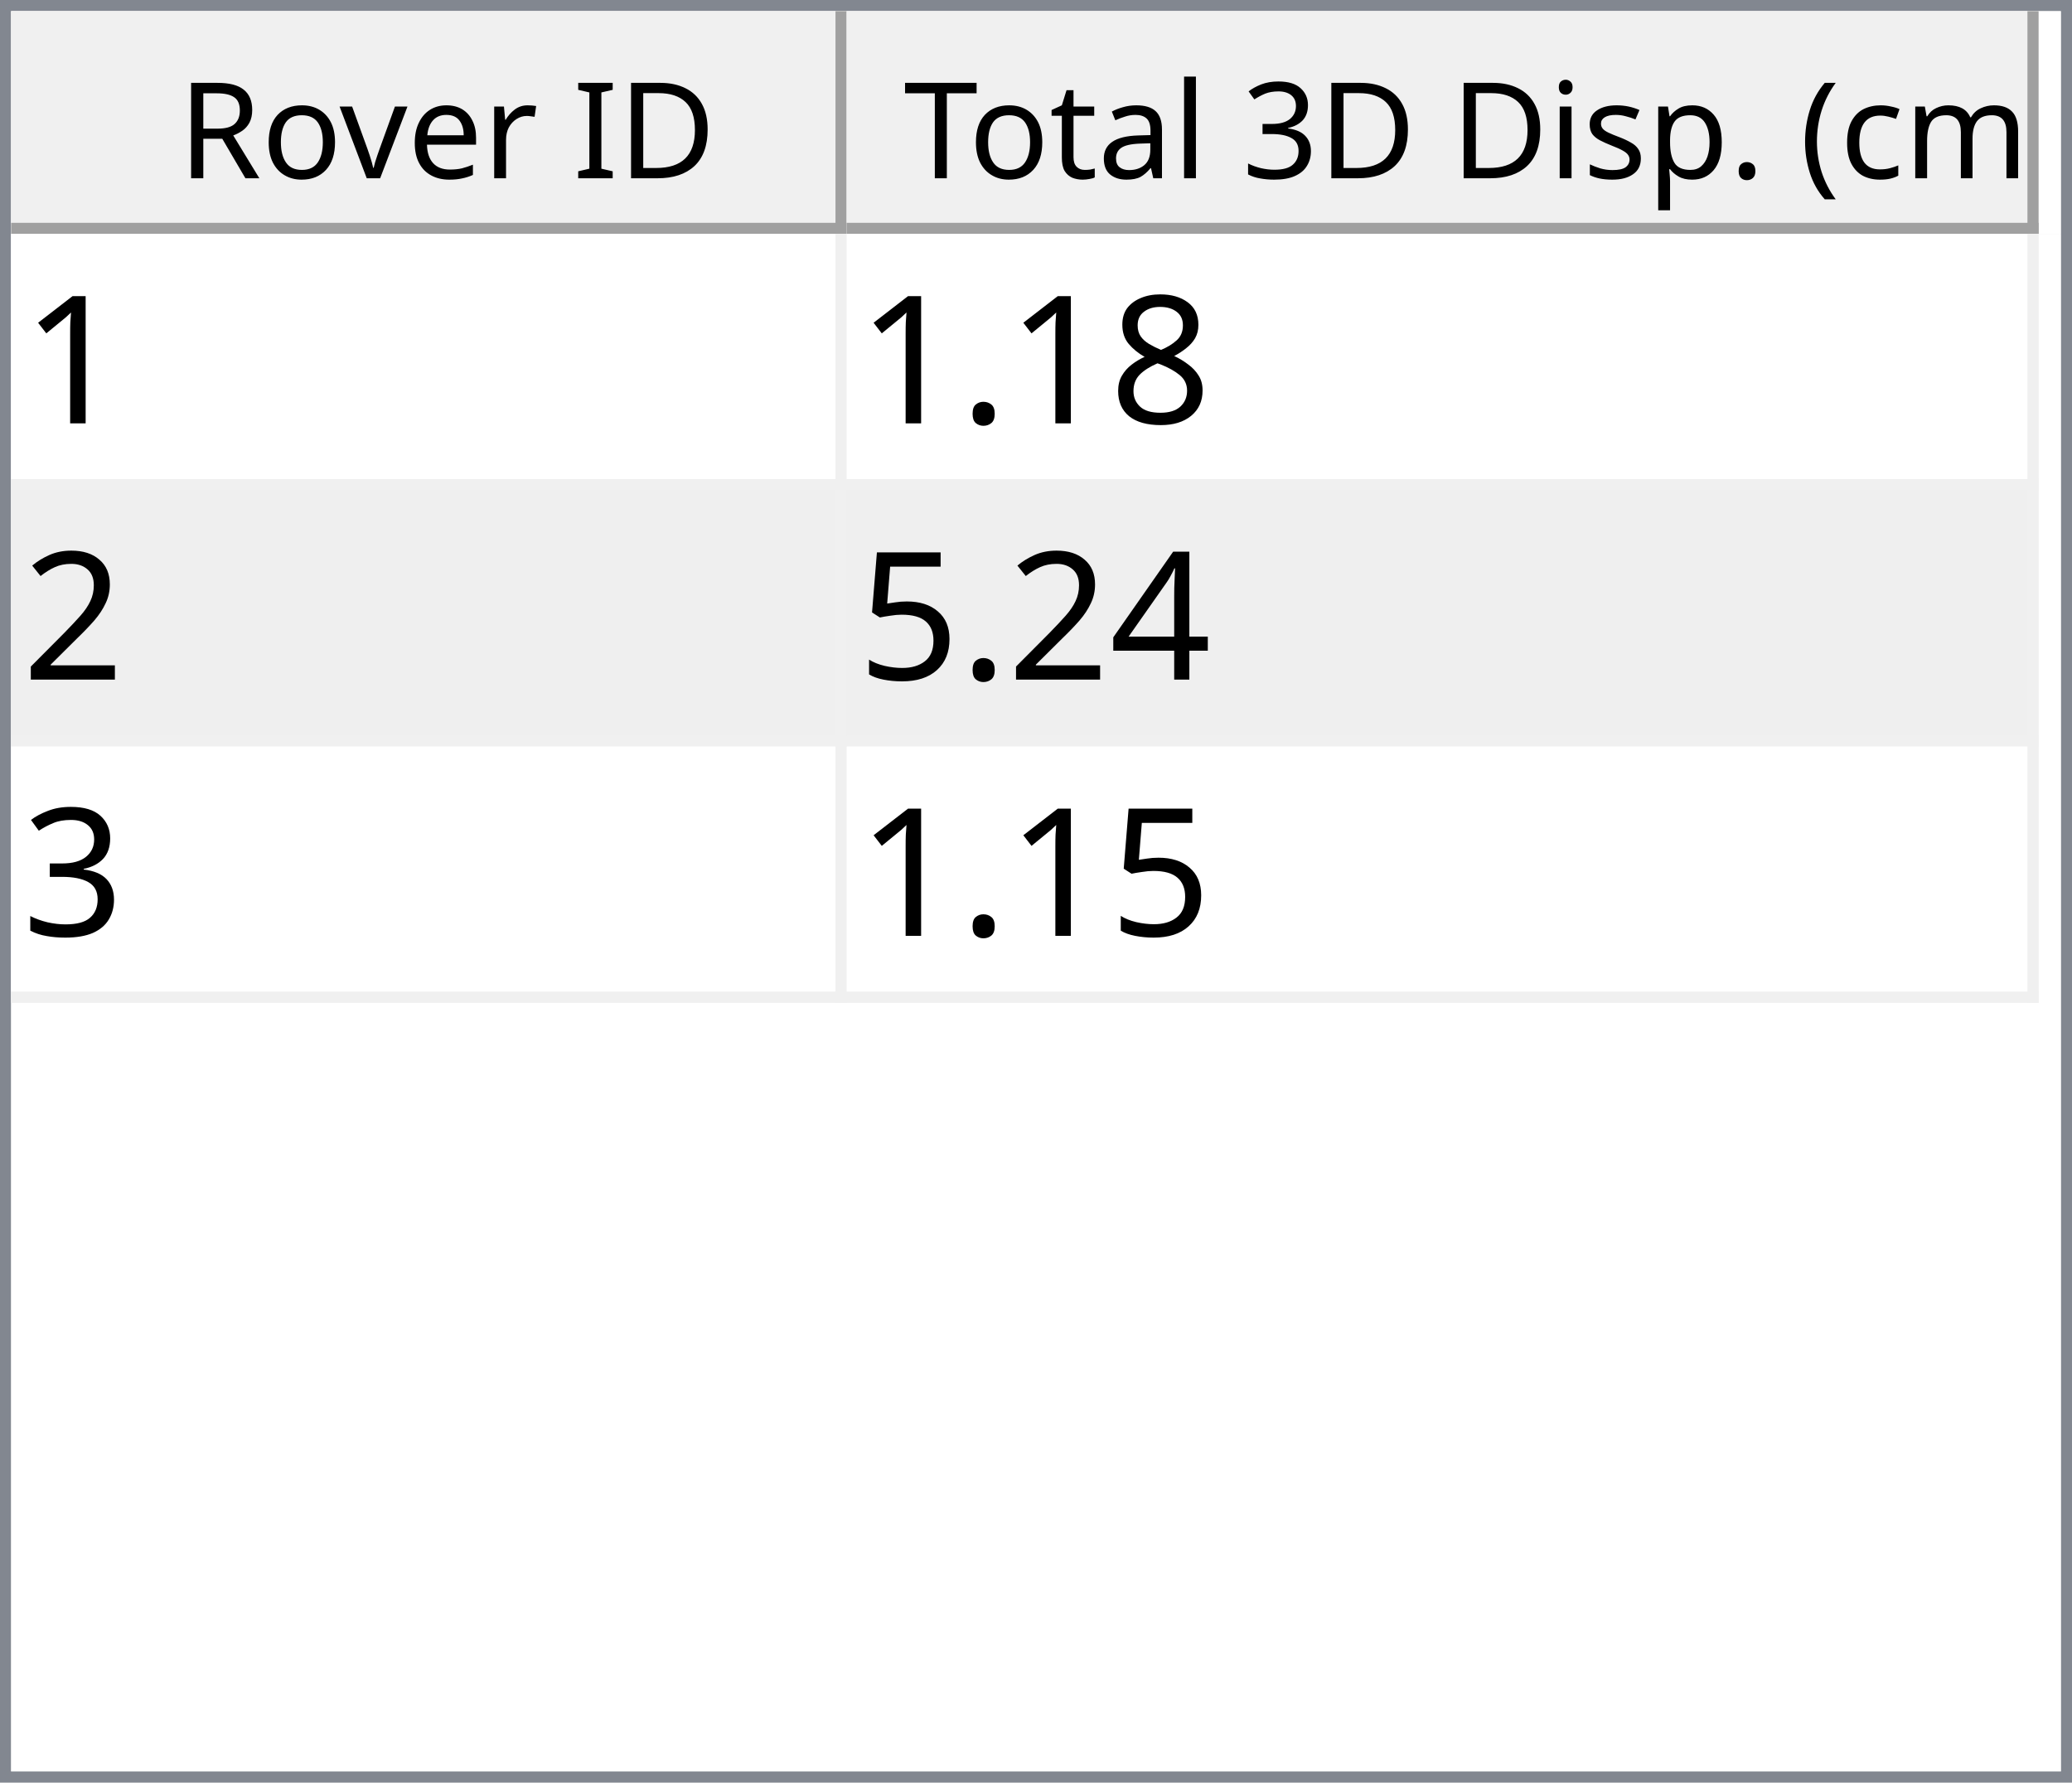
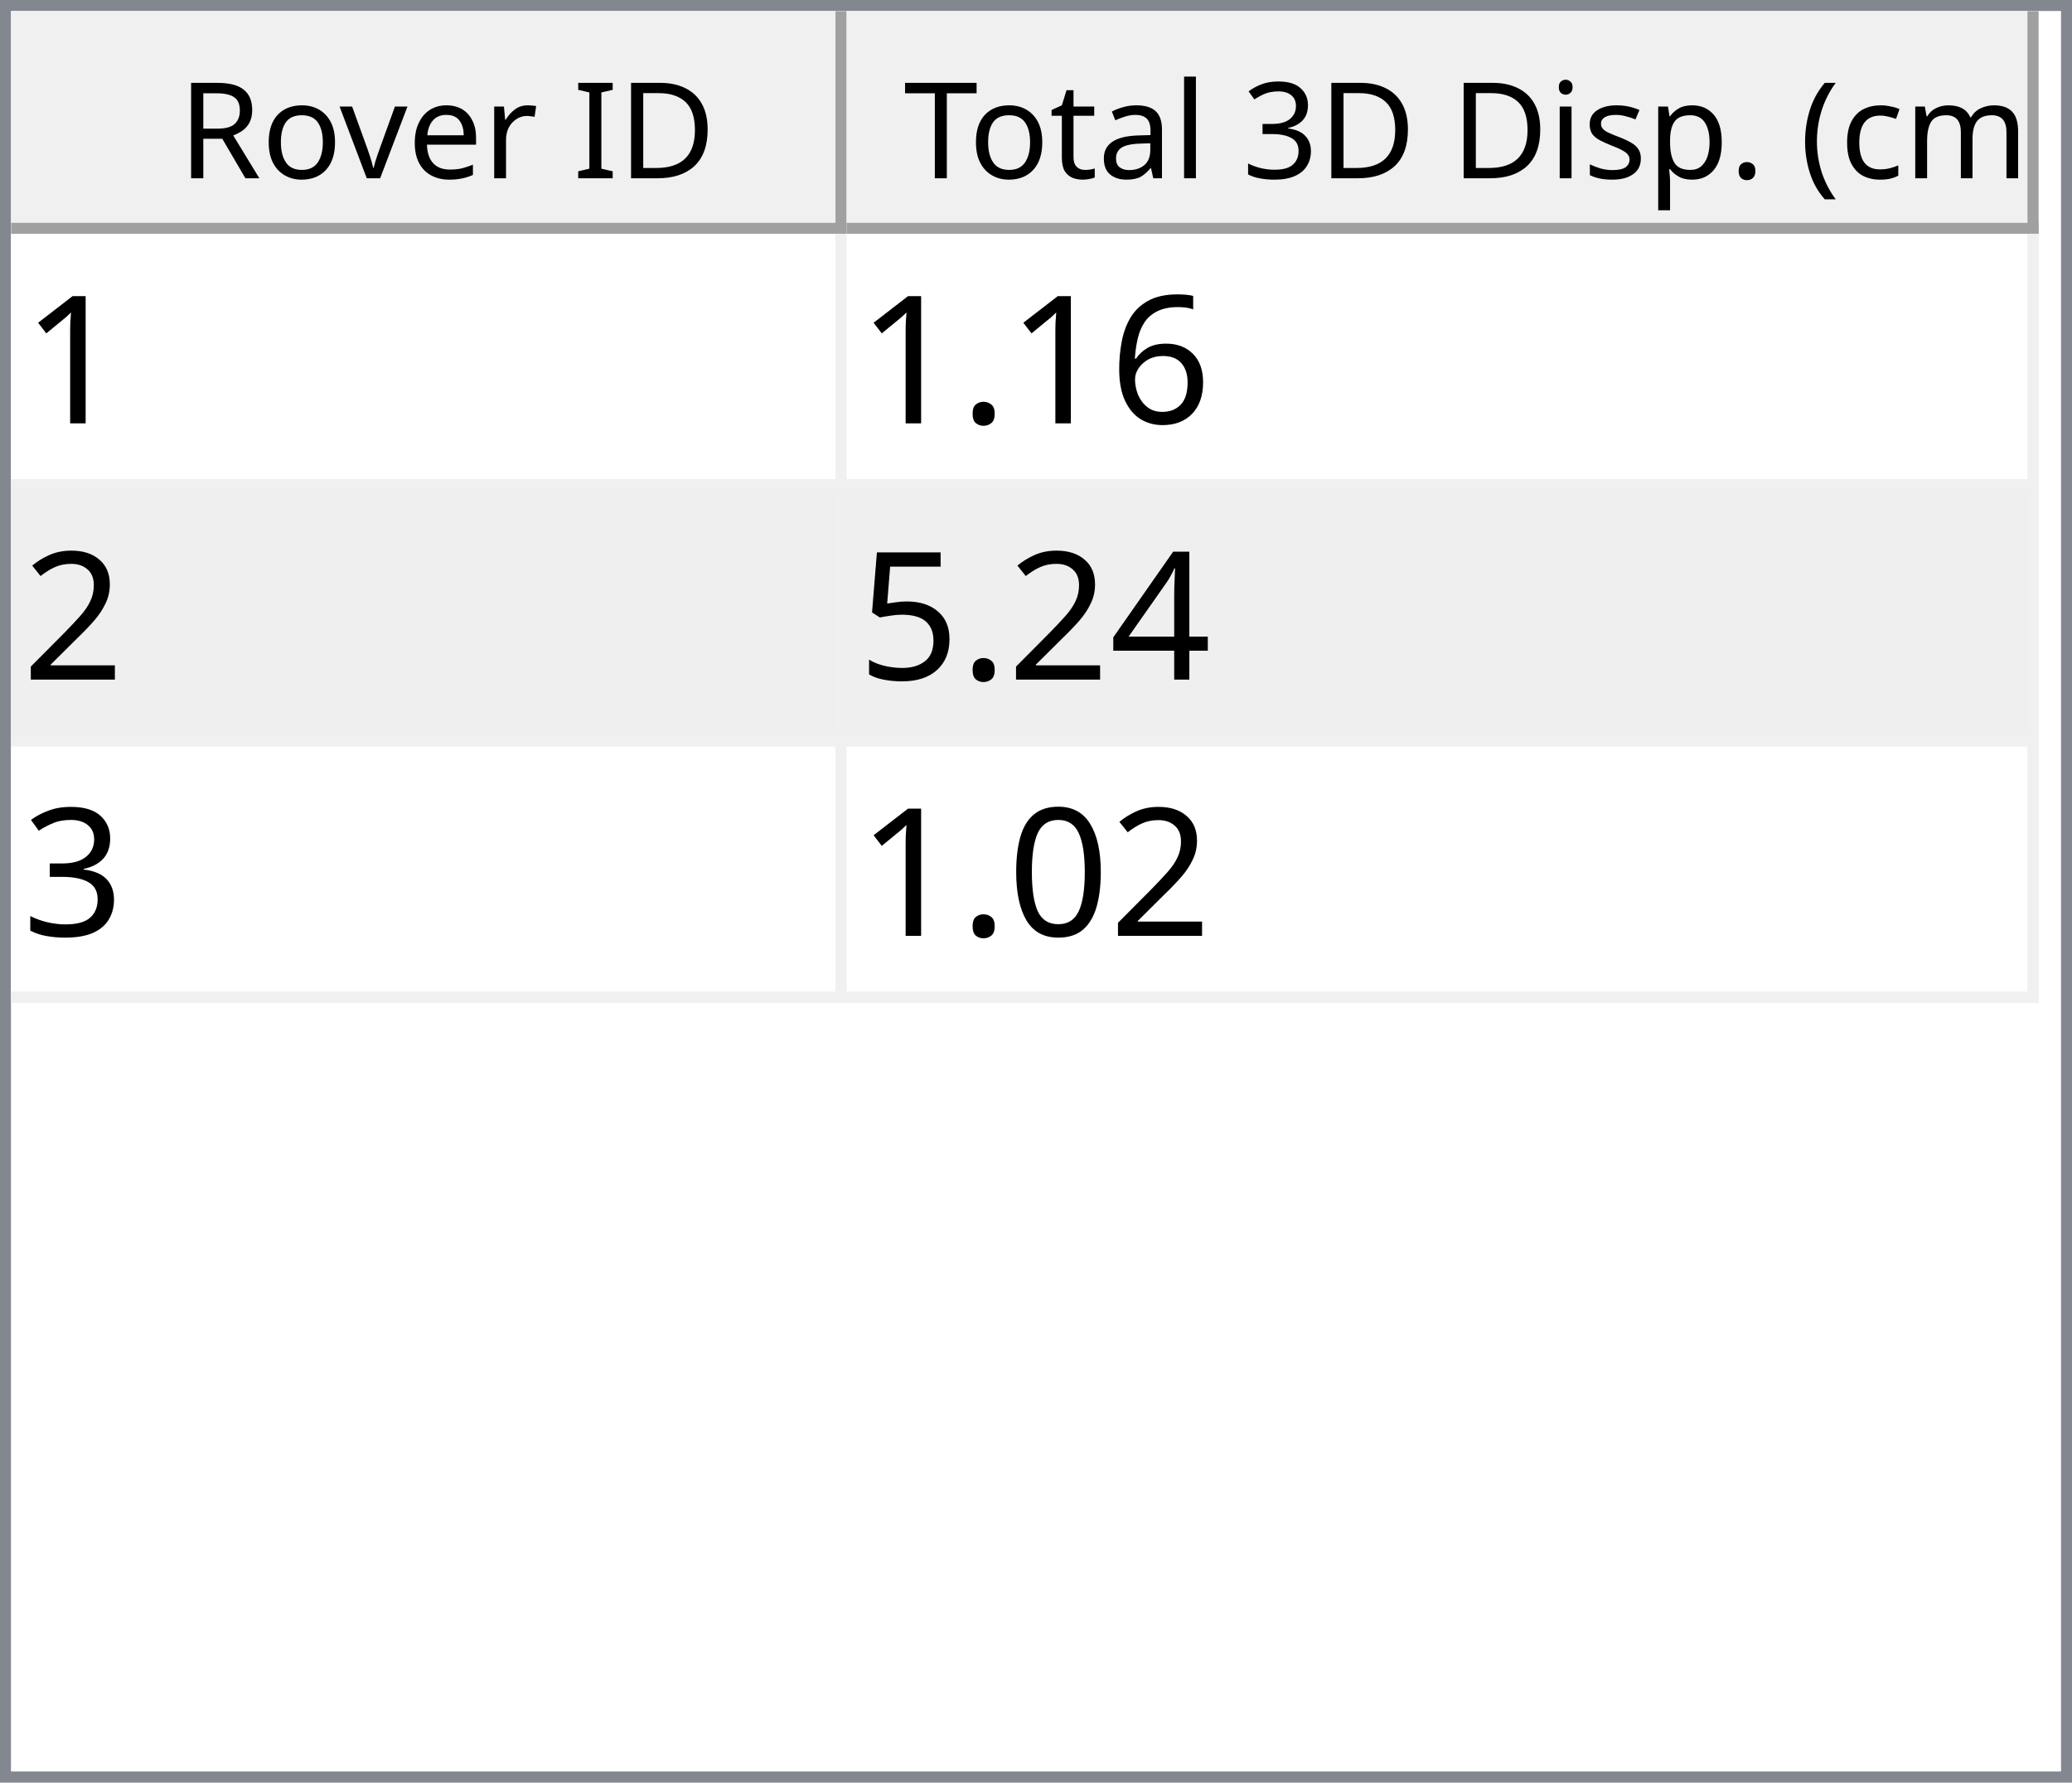
<svg xmlns="http://www.w3.org/2000/svg" style="fill-opacity:1; color-rendering:auto; color-interpolation:auto; text-rendering:auto; stroke:black; stroke-linecap:square; stroke-miterlimit:10; shape-rendering:auto; stroke-opacity:1; fill:black; stroke-dasharray:none; font-weight:normal; stroke-width:1; font-family:'Dialog'; font-style:normal; stroke-linejoin:miter; font-size:12px; stroke-dashoffset:0; image-rendering:auto;" width="186" height="160">
  <defs id="genericDefs" />
  <g>
    <defs id="defs1">
      <clipPath clipPathUnits="userSpaceOnUse" id="clipPath1">
        <path d="M0 0 L186 0 L186 160 L0 160 L0 0 Z" />
      </clipPath>
      <clipPath clipPathUnits="userSpaceOnUse" id="clipPath2">
        <path d="M0 0 L0 160 L186 160 L186 0 Z" />
      </clipPath>
      <clipPath clipPathUnits="userSpaceOnUse" id="clipPath3">
        <path d="M0 0 L0 20 L184 20 L184 0 Z" />
      </clipPath>
      <clipPath clipPathUnits="userSpaceOnUse" id="clipPath4">
        <path d="M0 0 L0 20 L75 20 L75 0 Z" />
      </clipPath>
      <clipPath clipPathUnits="userSpaceOnUse" id="clipPath5">
        <path d="M1 1 L1 19 L74 19 L74 1 Z" />
      </clipPath>
      <clipPath clipPathUnits="userSpaceOnUse" id="clipPath6">
        <path d="M0 0 L0 18 L73 18 L73 0 Z" />
      </clipPath>
      <clipPath clipPathUnits="userSpaceOnUse" id="clipPath7">
        <path d="M-0.5 -0.5 L-0.5 19.5 L74.5 19.5 L74.5 -0.5 Z" />
      </clipPath>
      <clipPath clipPathUnits="userSpaceOnUse" id="clipPath8">
        <path d="M0 0 L0 20 L107 20 L107 0 Z" />
      </clipPath>
      <clipPath clipPathUnits="userSpaceOnUse" id="clipPath9">
        <path d="M1 1 L1 19 L106 19 L106 1 Z" />
      </clipPath>
      <clipPath clipPathUnits="userSpaceOnUse" id="clipPath10">
        <path d="M0 0 L0 18 L105 18 L105 0 Z" />
      </clipPath>
      <clipPath clipPathUnits="userSpaceOnUse" id="clipPath11">
        <path d="M-0.5 -0.5 L-0.5 19.5 L106.5 19.5 L106.5 -0.5 Z" />
      </clipPath>
      <clipPath clipPathUnits="userSpaceOnUse" id="clipPath12">
        <path d="M0 0 L0 138 L184 138 L184 0 Z" />
      </clipPath>
      <clipPath clipPathUnits="userSpaceOnUse" id="clipPath13">
        <path d="M0 0 L0 69 L182 69 L182 0 Z" />
      </clipPath>
      <clipPath clipPathUnits="userSpaceOnUse" id="clipPath14">
        <path d="M-0.5 -0.5 L-0.5 68.5 L181.5 68.5 L181.5 -0.5 Z" />
      </clipPath>
      <clipPath clipPathUnits="userSpaceOnUse" id="clipPath15">
        <path d="M0 0 L0 22 L74 22 L74 0 Z" />
      </clipPath>
      <clipPath clipPathUnits="userSpaceOnUse" id="clipPath16">
        <path d="M0 0 L0 22 L106 22 L106 0 Z" />
      </clipPath>
      <font horiz-adv-x="64.551" id="font1">
        <font-face ascent="107.91" descent="25.098" units-per-em="100" style="font-style:normal; font-family:Segoe UI; font-weight:normal;" />
        <missing-glyph horiz-adv-x="64.551" d="M8.109 0 L8.109 68.266 L56.453 68.266 L56.453 0 L8.109 0 ZM15.328 7.234 L49.219 7.234 L49.219 61.031 L15.328 61.031 L15.328 7.234 Z" />
        <glyph unicode="D" horiz-adv-x="70.117" d="M9.188 0 L9.188 70.016 L28.516 70.016 Q65.531 70.016 65.531 35.891 Q65.531 19.672 55.25 9.836 Q44.969 0 27.734 0 L9.188 0 ZM17.391 62.594 L17.391 7.422 L27.828 7.422 Q41.609 7.422 49.273 14.797 Q56.938 22.172 56.938 35.688 Q56.938 62.594 28.328 62.594 L17.391 62.594 Z" />
        <glyph unicode="I" horiz-adv-x="26.611" d="M17.391 0 L9.188 0 L9.188 70.016 L17.391 70.016 L17.391 0 Z" />
        <glyph unicode=" " horiz-adv-x="27.393" d="" />
        <glyph unicode="r" horiz-adv-x="34.766" d="M34.188 41.891 Q32.078 43.5 28.125 43.5 Q23 43.5 19.555 38.672 Q16.109 33.844 16.109 25.484 L16.109 0 L8.109 0 L8.109 50 L16.109 50 L16.109 39.703 L16.312 39.703 Q18.016 44.969 21.531 47.922 Q25.047 50.875 29.391 50.875 Q32.516 50.875 34.188 50.203 L34.188 41.891 Z" />
        <glyph unicode="e" horiz-adv-x="52.295" d="M48.297 23 L12.984 23 Q13.188 14.656 17.484 10.109 Q21.781 5.562 29.297 5.562 Q37.75 5.562 44.828 11.141 L44.828 3.609 Q38.234 -1.172 27.391 -1.172 Q16.797 -1.172 10.742 5.641 Q4.688 12.453 4.688 24.812 Q4.688 36.469 11.305 43.82 Q17.922 51.172 27.734 51.172 Q37.547 51.172 42.922 44.828 Q48.297 38.484 48.297 27.203 L48.297 23 ZM40.094 29.781 Q40.047 36.719 36.75 40.578 Q33.453 44.438 27.594 44.438 Q21.922 44.438 17.969 40.383 Q14.016 36.328 13.094 29.781 L40.094 29.781 Z" />
        <glyph unicode="v" horiz-adv-x="47.9" d="M47.406 50 L27.484 0 L19.625 0 L0.688 50 L9.469 50 L22.172 13.672 Q23.578 9.672 23.922 6.688 L24.125 6.688 Q24.609 10.453 25.688 13.484 L38.969 50 L47.406 50 Z" />
        <glyph unicode="o" horiz-adv-x="58.594" d="M29 -1.172 Q17.922 -1.172 11.305 5.836 Q4.688 12.844 4.688 24.422 Q4.688 37.016 11.57 44.094 Q18.453 51.172 30.172 51.172 Q41.359 51.172 47.633 44.289 Q53.906 37.406 53.906 25.203 Q53.906 13.234 47.141 6.031 Q40.375 -1.172 29 -1.172 ZM29.594 44.438 Q21.875 44.438 17.383 39.188 Q12.891 33.938 12.891 24.703 Q12.891 15.828 17.43 10.695 Q21.969 5.562 29.594 5.562 Q37.359 5.562 41.531 10.594 Q45.703 15.625 45.703 24.906 Q45.703 34.281 41.531 39.359 Q37.359 44.438 29.594 44.438 Z" />
        <glyph unicode="R" horiz-adv-x="59.814" d="M59.375 0 L49.609 0 L37.891 19.625 Q36.281 22.359 34.766 24.289 Q33.25 26.219 31.664 27.438 Q30.078 28.656 28.25 29.219 Q26.422 29.781 24.125 29.781 L17.391 29.781 L17.391 0 L9.188 0 L9.188 70.016 L30.078 70.016 Q34.672 70.016 38.555 68.867 Q42.438 67.719 45.289 65.375 Q48.141 63.031 49.758 59.547 Q51.375 56.062 51.375 51.375 Q51.375 47.703 50.273 44.656 Q49.172 41.609 47.148 39.211 Q45.125 36.812 42.266 35.133 Q39.406 33.453 35.844 32.516 L35.844 32.328 Q37.594 31.547 38.891 30.547 Q40.188 29.547 41.359 28.18 Q42.531 26.812 43.68 25.078 Q44.828 23.344 46.234 21.047 L59.375 0 ZM17.391 62.594 L17.391 37.203 L28.516 37.203 Q31.594 37.203 34.203 38.133 Q36.812 39.062 38.719 40.797 Q40.625 42.531 41.703 45.047 Q42.781 47.562 42.781 50.688 Q42.781 56.297 39.141 59.445 Q35.5 62.594 28.609 62.594 L17.391 62.594 Z" />
        <glyph unicode=")" horiz-adv-x="30.176" d="M8.297 -15.922 L1.172 -15.922 Q16.406 2.344 16.406 26.812 Q16.406 51.469 1.078 70.016 L8.297 70.016 Q23.531 52.156 23.531 26.703 Q23.531 1.375 8.297 -15.922 Z" />
        <glyph unicode="m" horiz-adv-x="86.133" d="M79.109 0 L71.094 0 L71.094 28.719 Q71.094 37.016 68.531 40.727 Q65.969 44.438 59.906 44.438 Q54.781 44.438 51.195 39.75 Q47.609 35.062 47.609 28.516 L47.609 0 L39.594 0 L39.594 29.688 Q39.594 44.438 28.219 44.438 Q22.953 44.438 19.531 40.016 Q16.109 35.594 16.109 28.516 L16.109 0 L8.109 0 L8.109 50 L16.109 50 L16.109 42.094 L16.312 42.094 Q21.625 51.172 31.844 51.172 Q36.969 51.172 40.773 48.312 Q44.578 45.453 46 40.828 Q51.562 51.172 62.594 51.172 Q79.109 51.172 79.109 30.812 L79.109 0 Z" />
        <glyph unicode="c" horiz-adv-x="46.191" d="M42.188 2.297 Q36.422 -1.172 28.516 -1.172 Q17.828 -1.172 11.258 5.789 Q4.688 12.75 4.688 23.828 Q4.688 36.188 11.766 43.68 Q18.844 51.172 30.672 51.172 Q37.25 51.172 42.281 48.734 L42.281 40.531 Q36.719 44.438 30.375 44.438 Q22.703 44.438 17.797 38.945 Q12.891 33.453 12.891 24.516 Q12.891 15.719 17.508 10.641 Q22.125 5.562 29.891 5.562 Q36.422 5.562 42.188 9.906 L42.188 2.297 Z" />
        <glyph unicode="(" horiz-adv-x="30.176" d="M29.109 -15.922 L21.969 -15.922 Q6.844 1.375 6.844 26.703 Q6.844 52.156 21.969 70.016 L29.203 70.016 Q13.875 51.469 13.875 26.812 Q13.875 2.344 29.109 -15.922 Z" />
        <glyph unicode="." horiz-adv-x="21.68" d="M10.891 -1.078 Q8.641 -1.078 7.055 0.539 Q5.469 2.156 5.469 4.391 Q5.469 6.641 7.055 8.273 Q8.641 9.906 10.891 9.906 Q13.188 9.906 14.797 8.273 Q16.406 6.641 16.406 4.391 Q16.406 2.156 14.797 0.539 Q13.188 -1.078 10.891 -1.078 Z" />
        <glyph unicode="p" horiz-adv-x="58.789" d="M16.312 7.234 L16.109 7.234 L16.109 -23 L8.109 -23 L8.109 50 L16.109 50 L16.109 41.219 L16.312 41.219 Q22.219 51.172 33.594 51.172 Q43.266 51.172 48.688 44.461 Q54.109 37.75 54.109 26.469 Q54.109 13.922 48 6.375 Q41.891 -1.172 31.297 -1.172 Q21.578 -1.172 16.312 7.234 ZM16.109 27.391 L16.109 20.406 Q16.109 14.203 20.141 9.883 Q24.172 5.562 30.375 5.562 Q37.641 5.562 41.773 11.133 Q45.906 16.703 45.906 26.609 Q45.906 34.969 42.047 39.703 Q38.188 44.438 31.594 44.438 Q24.609 44.438 20.359 39.578 Q16.109 34.719 16.109 27.391 Z" />
        <glyph unicode="s" horiz-adv-x="42.432" d="M5.078 1.812 L5.078 10.406 Q11.625 5.562 19.484 5.562 Q30.031 5.562 30.031 12.594 Q30.031 14.594 29.125 15.992 Q28.219 17.391 26.68 18.461 Q25.141 19.531 23.07 20.383 Q21 21.234 18.609 22.172 Q15.281 23.484 12.766 24.828 Q10.25 26.172 8.57 27.859 Q6.891 29.547 6.031 31.695 Q5.172 33.844 5.172 36.719 Q5.172 40.234 6.789 42.945 Q8.406 45.656 11.086 47.484 Q13.766 49.312 17.211 50.242 Q20.656 51.172 24.312 51.172 Q30.812 51.172 35.938 48.922 L35.938 40.828 Q30.422 44.438 23.25 44.438 Q21 44.438 19.195 43.922 Q17.391 43.406 16.094 42.477 Q14.797 41.547 14.086 40.258 Q13.375 38.969 13.375 37.406 Q13.375 35.453 14.086 34.133 Q14.797 32.812 16.164 31.789 Q17.531 30.766 19.484 29.938 Q21.438 29.109 23.922 28.125 Q27.25 26.859 29.883 25.516 Q32.516 24.172 34.375 22.484 Q36.234 20.797 37.234 18.602 Q38.234 16.406 38.234 13.375 Q38.234 9.672 36.602 6.938 Q34.969 4.203 32.234 2.398 Q29.5 0.594 25.93 -0.289 Q22.359 -1.172 18.453 -1.172 Q10.75 -1.172 5.078 1.812 Z" />
        <glyph unicode="i" horiz-adv-x="24.219" d="M12.203 62.703 Q10.062 62.703 8.547 64.164 Q7.031 65.625 7.031 67.875 Q7.031 70.125 8.547 71.609 Q10.062 73.094 12.203 73.094 Q14.406 73.094 15.945 71.609 Q17.484 70.125 17.484 67.875 Q17.484 65.719 15.945 64.211 Q14.406 62.703 12.203 62.703 ZM16.109 0 L8.109 0 L8.109 50 L16.109 50 L16.109 0 Z" />
        <glyph unicode="3" horiz-adv-x="53.906" d="M46.531 19.828 Q46.531 15.094 44.75 11.211 Q42.969 7.328 39.719 4.57 Q36.469 1.812 31.93 0.297 Q27.391 -1.219 21.922 -1.219 Q11.922 -1.219 6 2.594 L6 11.188 Q13.094 5.609 22.219 5.609 Q25.875 5.609 28.828 6.539 Q31.781 7.469 33.906 9.227 Q36.031 10.984 37.18 13.477 Q38.328 15.969 38.328 19.094 Q38.328 32.812 18.797 32.812 L12.984 32.812 L12.984 39.594 L18.5 39.594 Q35.797 39.594 35.797 52.484 Q35.797 64.406 22.609 64.406 Q15.188 64.406 8.688 59.422 L8.688 67.188 Q15.375 71.188 24.609 71.188 Q29 71.188 32.57 69.969 Q36.141 68.75 38.68 66.555 Q41.219 64.359 42.609 61.281 Q44 58.203 44 54.5 Q44 40.672 30.031 36.719 L30.031 36.531 Q33.594 36.141 36.625 34.797 Q39.656 33.453 41.852 31.305 Q44.047 29.156 45.289 26.25 Q46.531 23.344 46.531 19.828 Z" />
        <glyph unicode="l" horiz-adv-x="24.219" d="M16.109 0 L8.109 0 L8.109 74.031 L16.109 74.031 L16.109 0 Z" />
        <glyph unicode="a" horiz-adv-x="50.879" d="M43.891 0 L35.891 0 L35.891 7.812 L35.688 7.812 Q30.469 -1.172 20.312 -1.172 Q12.844 -1.172 8.617 2.781 Q4.391 6.734 4.391 13.281 Q4.391 27.297 20.906 29.594 L35.891 31.688 Q35.891 44.438 25.594 44.438 Q16.547 44.438 9.281 38.281 L9.281 46.484 Q16.656 51.172 26.266 51.172 Q43.891 51.172 43.891 32.516 L43.891 0 ZM35.891 25.297 L23.828 23.641 Q18.266 22.859 15.43 20.875 Q12.594 18.891 12.594 13.875 Q12.594 10.203 15.211 7.883 Q17.828 5.562 22.172 5.562 Q28.125 5.562 32.008 9.742 Q35.891 13.922 35.891 20.312 L35.891 25.297 Z" />
        <glyph unicode="t" horiz-adv-x="33.887" d="M31.297 0.484 Q28.469 -1.078 23.828 -1.078 Q10.688 -1.078 10.688 13.578 L10.688 43.172 L2.094 43.172 L2.094 50 L10.688 50 L10.688 62.203 L18.703 64.797 L18.703 50 L31.297 50 L31.297 43.172 L18.703 43.172 L18.703 14.984 Q18.703 9.969 20.414 7.82 Q22.125 5.672 26.078 5.672 Q29.109 5.672 31.297 7.328 L31.297 0.484 Z" />
        <glyph unicode="T" horiz-adv-x="52.393" d="M50.594 62.594 L30.375 62.594 L30.375 0 L22.172 0 L22.172 62.594 L2 62.594 L2 70.016 L50.594 70.016 L50.594 62.594 Z" />
      </font>
      <font horiz-adv-x="75.0" id="font2">
        <font-face ascent="100.537" descent="21.973" units-per-em="100" style="font-style:normal; font-family:sans-serif; font-weight:normal;" />
        <missing-glyph horiz-adv-x="75.0" d="M12.5 0 L12.5 62.5 L62.5 62.5 L62.5 0 L12.5 0 ZM14.062 1.562 L60.938 1.562 L60.938 60.938 L14.062 60.938 L14.062 1.562 Z" />
        <glyph unicode="1" horiz-adv-x="55.615" d="M37.25 0 L28.469 0 L28.469 56 Q25.297 52.984 20.141 49.953 Q14.984 46.922 10.891 45.406 L10.891 53.906 Q18.266 57.375 23.781 62.305 Q29.297 67.234 31.594 71.875 L37.25 71.875 L37.25 0 Z" />
-         <glyph unicode="8" horiz-adv-x="55.615" d="M17.672 38.812 Q12.203 40.828 9.57 44.539 Q6.938 48.25 6.938 53.422 Q6.938 61.234 12.555 66.555 Q18.172 71.875 27.484 71.875 Q36.859 71.875 42.578 66.43 Q48.297 60.984 48.297 53.172 Q48.297 48.188 45.68 44.508 Q43.062 40.828 37.75 38.812 Q44.344 36.672 47.781 31.883 Q51.219 27.094 51.219 20.453 Q51.219 11.281 44.727 5.031 Q38.234 -1.219 27.641 -1.219 Q17.047 -1.219 10.547 5.055 Q4.047 11.328 4.047 20.703 Q4.047 27.688 7.594 32.398 Q11.141 37.109 17.672 38.812 ZM15.922 53.719 Q15.922 48.641 19.195 45.414 Q22.469 42.188 27.688 42.188 Q32.766 42.188 36.016 45.383 Q39.266 48.578 39.266 53.219 Q39.266 58.062 35.914 61.359 Q32.562 64.656 27.594 64.656 Q22.562 64.656 19.242 61.43 Q15.922 58.203 15.922 53.719 ZM13.094 20.656 Q13.094 16.891 14.875 13.375 Q16.656 9.859 20.172 7.93 Q23.688 6 27.734 6 Q34.031 6 38.133 10.055 Q42.234 14.109 42.234 20.359 Q42.234 26.703 38.016 30.859 Q33.797 35.016 27.438 35.016 Q21.234 35.016 17.164 30.914 Q13.094 26.812 13.094 20.656 Z" />
+         <glyph unicode="6" horiz-adv-x="55.615" d="M49.75 54.047 L41.016 53.375 Q39.844 58.547 37.703 60.891 Q34.125 64.656 28.906 64.656 Q24.703 64.656 21.531 62.312 Q17.391 59.281 14.992 53.469 Q12.594 47.656 12.5 36.922 Q15.672 41.75 20.266 44.094 Q24.859 46.438 29.891 46.438 Q38.672 46.438 44.852 39.969 Q51.031 33.5 51.031 23.25 Q51.031 16.5 48.125 10.719 Q45.219 4.938 40.141 1.859 Q35.062 -1.219 28.609 -1.219 Q17.625 -1.219 10.695 6.859 Q3.766 14.938 3.766 33.5 Q3.766 54.25 11.422 63.672 Q18.109 71.875 29.438 71.875 Q37.891 71.875 43.289 67.141 Q48.688 62.406 49.75 54.047 ZM13.875 23.188 Q13.875 18.656 15.797 14.508 Q17.719 10.359 21.188 8.18 Q24.656 6 28.469 6 Q34.031 6 38.039 10.492 Q42.047 14.984 42.047 22.703 Q42.047 30.125 38.086 34.398 Q34.125 38.672 28.125 38.672 Q22.172 38.672 18.023 34.398 Q13.875 30.125 13.875 23.188 Z" />
        <glyph unicode="." horiz-adv-x="27.783" d="M9.078 0 L9.078 10.016 L19.094 10.016 L19.094 0 L9.078 0 Z" />
        <glyph unicode="2" horiz-adv-x="55.615" d="M50.344 8.453 L50.344 0 L3.031 0 Q2.938 3.172 4.047 6.109 Q5.859 10.938 9.836 15.625 Q13.812 20.312 21.344 26.469 Q33.016 36.031 37.117 41.625 Q41.219 47.219 41.219 52.203 Q41.219 57.422 37.477 61.008 Q33.734 64.594 27.734 64.594 Q21.391 64.594 17.578 60.789 Q13.766 56.984 13.719 50.25 L4.688 51.172 Q5.609 61.281 11.664 66.578 Q17.719 71.875 27.938 71.875 Q38.234 71.875 44.242 66.164 Q50.25 60.453 50.25 52 Q50.25 47.703 48.492 43.555 Q46.734 39.406 42.656 34.812 Q38.578 30.219 29.109 22.219 Q21.188 15.578 18.945 13.211 Q16.703 10.844 15.234 8.453 L50.344 8.453 Z" />
        <glyph unicode="4" horiz-adv-x="55.615" d="M32.328 0 L32.328 17.141 L1.266 17.141 L1.266 25.203 L33.938 71.578 L41.109 71.578 L41.109 25.203 L50.781 25.203 L50.781 17.141 L41.109 17.141 L41.109 0 L32.328 0 ZM32.328 25.203 L32.328 57.469 L9.906 25.203 L32.328 25.203 Z" />
        <glyph unicode="5" horiz-adv-x="55.615" d="M4.156 18.75 L13.375 19.531 Q14.406 12.797 18.141 9.398 Q21.875 6 27.156 6 Q33.5 6 37.891 10.789 Q42.281 15.578 42.281 23.484 Q42.281 31 38.062 35.352 Q33.844 39.703 27 39.703 Q22.75 39.703 19.336 37.773 Q15.922 35.844 13.969 32.766 L5.719 33.844 L12.641 70.609 L48.25 70.609 L48.25 62.203 L19.672 62.203 L15.828 42.969 Q22.266 47.469 29.344 47.469 Q38.719 47.469 45.164 40.969 Q51.609 34.469 51.609 24.266 Q51.609 14.547 45.953 7.469 Q39.062 -1.219 27.156 -1.219 Q17.391 -1.219 11.211 4.25 Q5.031 9.719 4.156 18.75 Z" />
        <glyph unicode="3" horiz-adv-x="55.615" d="M4.203 18.891 L12.984 20.062 Q14.5 12.594 18.141 9.297 Q21.781 6 27 6 Q33.203 6 37.477 10.297 Q41.75 14.594 41.75 20.953 Q41.75 27 37.797 30.93 Q33.844 34.859 27.734 34.859 Q25.25 34.859 21.531 33.891 L22.516 41.609 Q23.391 41.5 23.922 41.5 Q29.547 41.5 34.039 44.43 Q38.531 47.359 38.531 53.469 Q38.531 58.297 35.258 61.477 Q31.984 64.656 26.812 64.656 Q21.688 64.656 18.266 61.43 Q14.844 58.203 13.875 51.766 L5.078 53.328 Q6.688 62.156 12.398 67.016 Q18.109 71.875 26.609 71.875 Q32.469 71.875 37.398 69.359 Q42.328 66.844 44.945 62.5 Q47.562 58.156 47.562 53.266 Q47.562 48.641 45.07 44.828 Q42.578 41.016 37.703 38.766 Q44.047 37.312 47.562 32.695 Q51.078 28.078 51.078 21.141 Q51.078 11.766 44.242 5.25 Q37.406 -1.266 26.953 -1.266 Q17.531 -1.266 11.305 4.352 Q5.078 9.969 4.203 18.891 Z" />
+         <glyph unicode="0" horiz-adv-x="55.615" d="M4.156 35.297 Q4.156 48 6.766 55.742 Q9.375 63.484 14.523 67.68 Q19.672 71.875 27.484 71.875 Q33.25 71.875 37.594 69.555 Q41.938 67.234 44.773 62.867 Q47.609 58.5 49.219 52.227 Q50.828 45.953 50.828 35.297 Q50.828 22.703 48.242 14.969 Q45.656 7.234 40.508 3.008 Q35.359 -1.219 27.484 -1.219 Q17.141 -1.219 11.234 6.203 Q4.156 15.141 4.156 35.297 ZM13.188 35.297 Q13.188 17.672 17.312 11.836 Q21.438 6 27.484 6 Q33.547 6 37.672 11.859 Q41.797 17.719 41.797 35.297 Q41.797 52.984 37.672 58.789 Q33.547 64.594 27.391 64.594 Q21.344 64.594 17.719 59.469 Q13.188 52.938 13.188 35.297 Z" />
      </font>
    </defs>
    <g style="fill:white; stroke:white;">
      <rect x="0" y="0" width="186" style="clip-path:url(#clipPath1); stroke:none;" height="160" />
    </g>
    <g style="fill:white; text-rendering:optimizeSpeed; color-rendering:optimizeSpeed; image-rendering:optimizeSpeed; shape-rendering:crispEdges; stroke:white; color-interpolation:sRGB;">
      <rect x="0" width="186" height="160" y="0" style="stroke:none;" />
      <path style="stroke:none;" d="M0 160 L186 160 L186 0 L0 0 Z" />
    </g>
    <g style="fill:rgb(240,240,240); font-family:'Segoe UI'; stroke:rgb(240,240,240);">
      <rect x="0" y="0" width="186" style="clip-path:url(#clipPath2); stroke:none;" height="160" />
    </g>
    <g style="fill:rgb(130,135,144); font-family:'Segoe UI'; stroke:rgb(130,135,144);">
      <path d="M0 0 L186 0 L186 160 L0 160 L0 0 ZM1 1 L185 1 L185 159 L1 159 L1 1 Z" style="fill-rule:evenodd; clip-path:url(#clipPath2); stroke:none;" />
    </g>
    <g style="fill:white; font-family:'Segoe UI'; stroke:white;" transform="translate(1,1)">
      <rect x="0" y="0" width="184" style="clip-path:url(#clipPath3); stroke:none;" height="20" />
    </g>
    <g style="fill:rgb(240,240,240); font-family:'Segoe UI'; stroke:rgb(240,240,240);" transform="translate(1,1)">
      <rect x="0" y="0" width="75" style="clip-path:url(#clipPath4); stroke:none;" height="20" />
    </g>
    <g style="font-family:'Segoe UI';" transform="translate(2,2)">
      <text x="14" xml:space="preserve" y="14" style="clip-path:url(#clipPath6); stroke:none;">Rover ID</text>
    </g>
    <g style="fill:rgb(160,160,160); font-family:'Segoe UI'; stroke:rgb(160,160,160); stroke-linejoin:bevel;" transform="translate(1.5,1.5)">
      <line x1="74" x2="74" y1="0" style="fill:none; clip-path:url(#clipPath7);" y2="19" />
    </g>
    <g style="fill:rgb(160,160,160); font-family:'Segoe UI'; stroke:rgb(160,160,160); stroke-linejoin:bevel;" transform="matrix(1,0,0,1,1,1) translate(0.5,0.5)">
      <line x1="0" x2="74" y1="19" style="fill:none; clip-path:url(#clipPath7);" y2="19" />
    </g>
    <g style="fill:rgb(240,240,240); font-family:'Segoe UI'; stroke:rgb(240,240,240);" transform="translate(76,1)">
      <rect x="0" y="0" width="107" style="clip-path:url(#clipPath8); stroke:none;" height="20" />
    </g>
    <g style="font-family:'Segoe UI';" transform="translate(77,2)">
      <text x="1" xml:space="preserve" y="14" style="clip-path:url(#clipPath10); stroke:none;"> Total 3D Disp. (cm)</text>
    </g>
    <g style="fill:rgb(160,160,160); font-family:'Segoe UI'; stroke:rgb(160,160,160); stroke-linejoin:bevel;" transform="translate(76.5,1.5)">
      <line x1="106" x2="106" y1="0" style="fill:none; clip-path:url(#clipPath11);" y2="19" />
    </g>
    <g style="fill:rgb(160,160,160); font-family:'Segoe UI'; stroke:rgb(160,160,160); stroke-linejoin:bevel;" transform="matrix(1,0,0,1,76,1) translate(0.5,0.5)">
      <line x1="0" x2="106" y1="19" style="fill:none; clip-path:url(#clipPath11);" y2="19" />
    </g>
    <g style="fill:white; font-family:'Segoe UI'; stroke:white;" transform="translate(1,21)">
      <rect x="0" y="0" width="184" style="clip-path:url(#clipPath12); stroke:none;" height="138" />
    </g>
    <g style="fill:rgb(240,240,240); font-size:16px; font-family:sans-serif; stroke:rgb(240,240,240);" transform="translate(1,21)">
      <rect x="0" y="0" width="182" style="clip-path:url(#clipPath13); stroke:none;" height="69" />
      <line transform="translate(0.5,0.5)" x1="0" x2="181" y1="22" style="clip-path:url(#clipPath14); fill:none; stroke-linejoin:bevel;" y2="22" />
    </g>
    <g transform="matrix(1,0,0,1,1,21) translate(0.5,0.5)" style="fill:rgb(240,240,240); font-size:16px; font-family:sans-serif; stroke:rgb(240,240,240); stroke-linejoin:bevel;">
      <line x1="0" x2="181" y1="45" style="fill:none; clip-path:url(#clipPath14);" y2="45" />
    </g>
    <g transform="matrix(1,0,0,1,1,21) translate(0.5,0.5)" style="fill:rgb(240,240,240); font-size:16px; font-family:sans-serif; stroke:rgb(240,240,240); stroke-linejoin:bevel;">
      <line x1="0" x2="181" y1="68" style="fill:none; clip-path:url(#clipPath14);" y2="68" />
    </g>
    <g transform="matrix(1,0,0,1,1,21) translate(0.5,0.5)" style="fill:rgb(240,240,240); font-size:16px; font-family:sans-serif; stroke:rgb(240,240,240); stroke-linejoin:bevel;">
      <line x1="74" x2="74" y1="0" style="fill:none; clip-path:url(#clipPath14);" y2="68" />
    </g>
    <g transform="matrix(1,0,0,1,1,21) translate(0.5,0.5)" style="fill:rgb(240,240,240); font-size:16px; font-family:sans-serif; stroke:rgb(240,240,240); stroke-linejoin:bevel;">
      <line x1="181" x2="181" y1="0" style="fill:none; clip-path:url(#clipPath14);" y2="68" />
    </g>
    <g style="fill:white; font-size:16px; font-family:sans-serif; stroke:white;" transform="matrix(1,0,0,1,1,21)">
      <rect x="0" y="0" width="74" style="clip-path:url(#clipPath15); stroke:none;" height="22" />
      <text x="1" y="17" style="fill:black; clip-path:url(#clipPath15); stroke:none;" xml:space="preserve">1</text>
    </g>
    <g style="fill:white; font-size:16px; font-family:sans-serif; stroke:white;" transform="matrix(1,0,0,1,1,21) translate(75,0)">
      <rect x="0" y="0" width="106" style="clip-path:url(#clipPath16); stroke:none;" height="22" />
-       <text x="1" y="17" style="fill:black; clip-path:url(#clipPath16); stroke:none;" xml:space="preserve">1.18</text>
+       <text x="1" y="17" style="fill:black; clip-path:url(#clipPath16); stroke:none;" xml:space="preserve">1.16</text>
    </g>
    <g style="fill:rgb(239,239,239); font-size:16px; font-family:sans-serif; stroke:rgb(239,239,239);" transform="matrix(1,0,0,1,1,21) translate(0,23)">
      <rect x="0" y="0" width="74" style="clip-path:url(#clipPath15); stroke:none;" height="22" />
      <text x="1" y="17" style="fill:black; clip-path:url(#clipPath15); stroke:none;" xml:space="preserve">2</text>
    </g>
    <g style="fill:rgb(239,239,239); font-size:16px; font-family:sans-serif; stroke:rgb(239,239,239);" transform="matrix(1,0,0,1,1,21) translate(75,23)">
      <rect x="0" y="0" width="106" style="clip-path:url(#clipPath16); stroke:none;" height="22" />
      <text x="1" y="17" style="fill:black; clip-path:url(#clipPath16); stroke:none;" xml:space="preserve">5.24</text>
    </g>
    <g style="fill:white; font-size:16px; font-family:sans-serif; stroke:white;" transform="matrix(1,0,0,1,1,21) translate(0,46)">
      <rect x="0" y="0" width="74" style="clip-path:url(#clipPath15); stroke:none;" height="22" />
      <text x="1" y="17" style="fill:black; clip-path:url(#clipPath15); stroke:none;" xml:space="preserve">3</text>
    </g>
    <g style="fill:white; font-size:16px; font-family:sans-serif; stroke:white;" transform="matrix(1,0,0,1,1,21) translate(75,46)">
      <rect x="0" y="0" width="106" style="clip-path:url(#clipPath16); stroke:none;" height="22" />
-       <text x="1" y="17" style="fill:black; clip-path:url(#clipPath16); stroke:none;" xml:space="preserve">1.15</text>
+       <text x="1" y="17" style="fill:black; clip-path:url(#clipPath16); stroke:none;" xml:space="preserve">1.02</text>
    </g>
  </g>
</svg>
